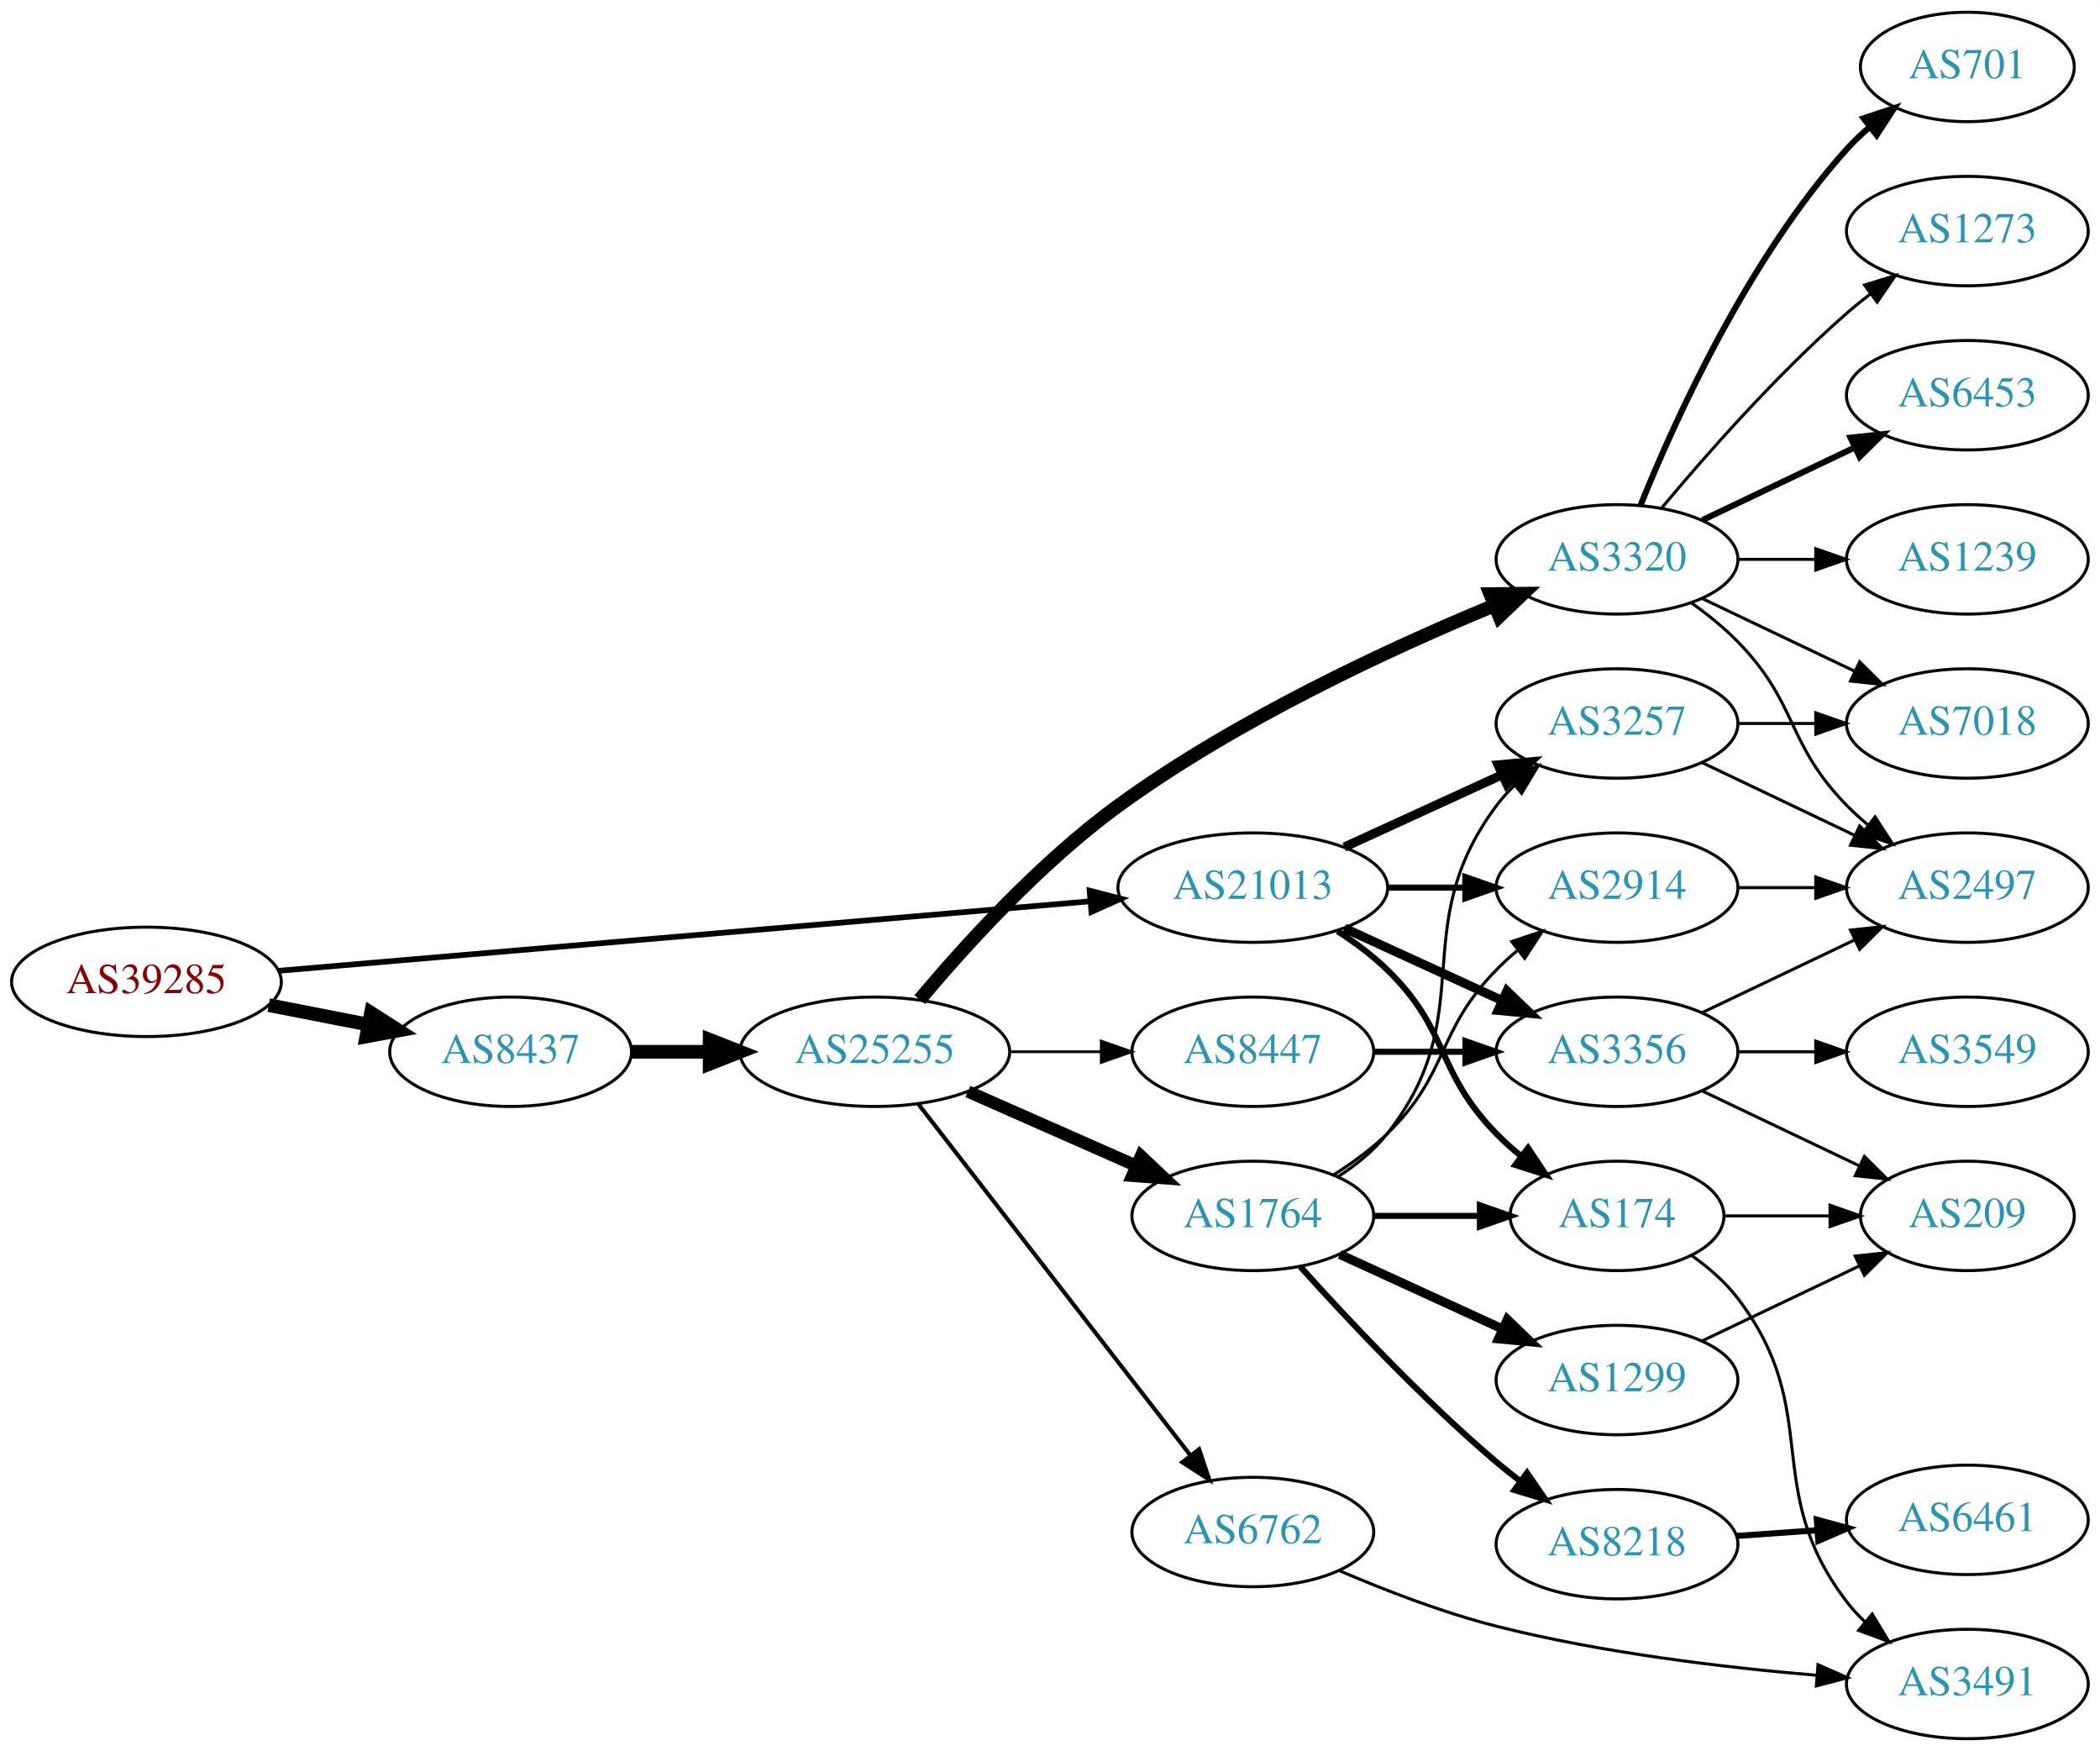
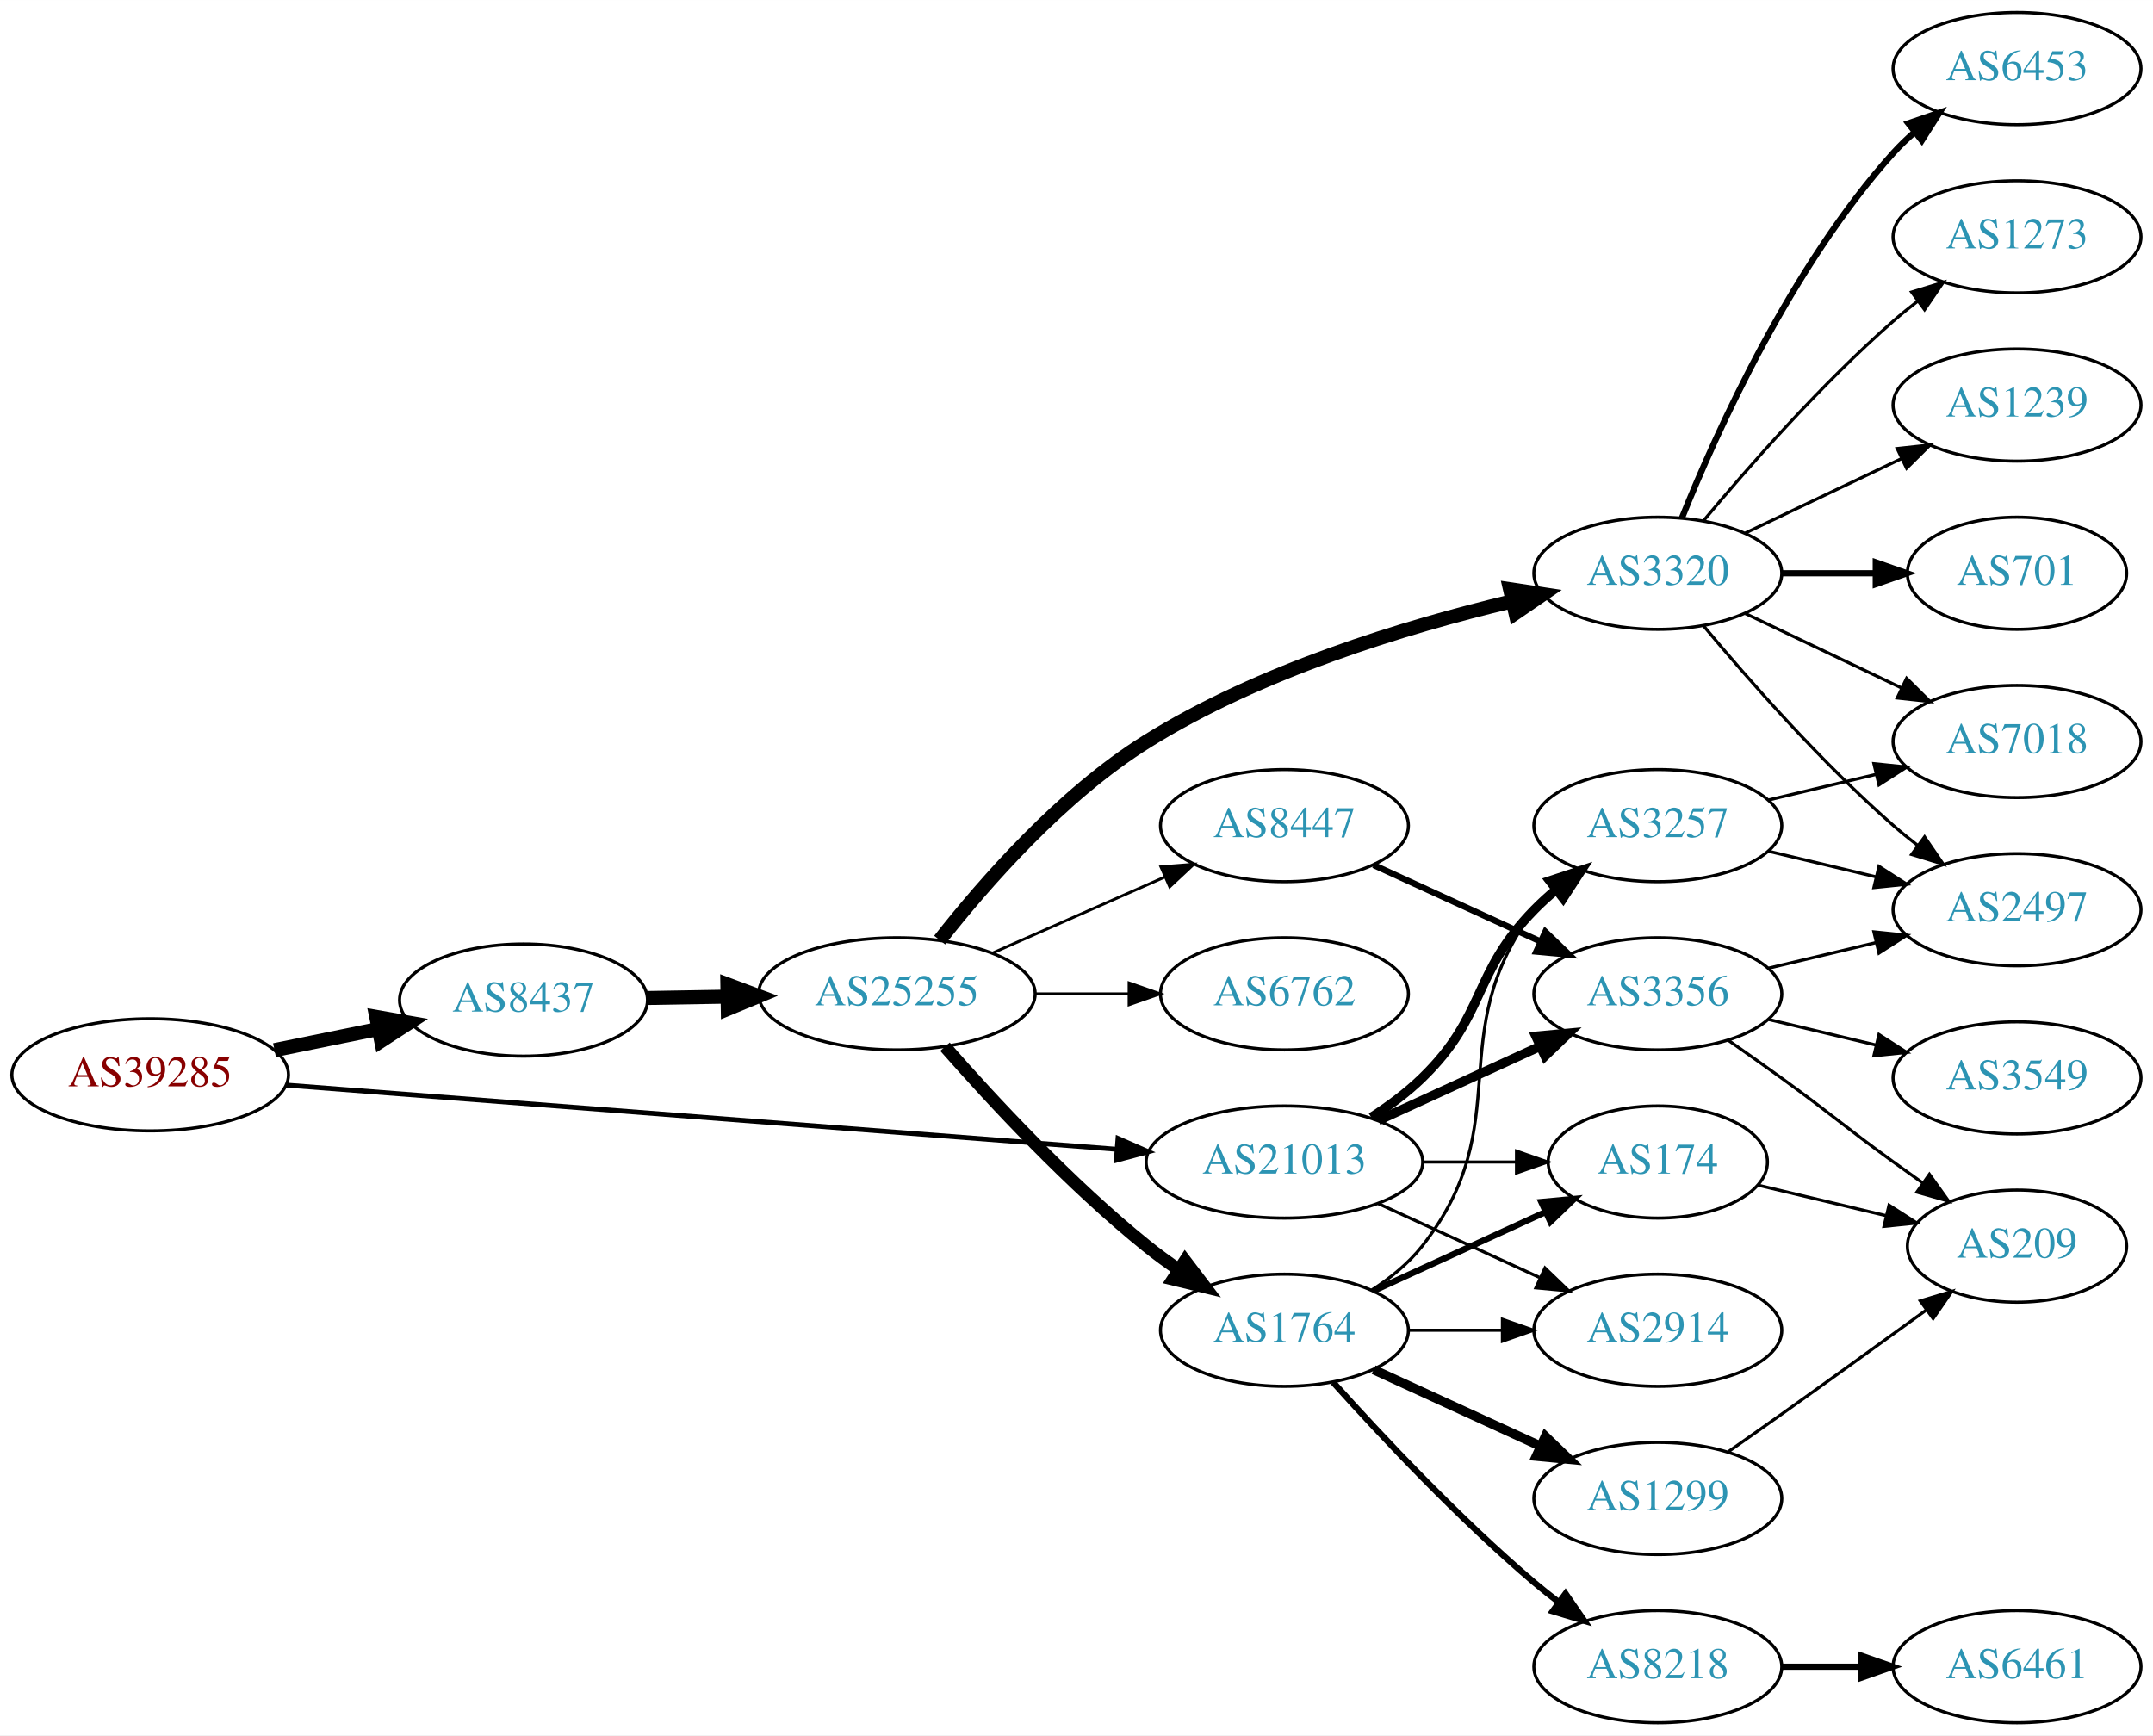
- <svg xmlns="http://www.w3.org/2000/svg" xmlns:xlink="http://www.w3.org/1999/xlink" width="691pt" height="576pt" viewBox="0.00 0.00 691.06 576.00">
-   <g id="graph0" class="graph" transform="scale(1 1) rotate(0) translate(4 572)">
-     <polygon fill="white" stroke="none" points="-4,4 -4,-572 687.055,-572 687.055,4 -4,4" />
+ <svg xmlns="http://www.w3.org/2000/svg" xmlns:xlink="http://www.w3.org/1999/xlink" width="691pt" height="557pt" viewBox="0.00 0.00 691.06 557.00">
+   <g id="graph0" class="graph" transform="scale(1 1) rotate(0) translate(4 553)">
+     <polygon fill="white" stroke="none" points="-4,4 -4,-553 687.055,-553 687.055,4 -4,4" />
    <g id="node1" class="node">
      <g id="a_node1">
        <a xlink:href="/asn/39285" xlink:title="AS39285 ~ Gartner KG [AT]">
-           <ellipse fill="#ffffff" stroke="black" cx="44.196" cy="-249" rx="44.393" ry="18" />
-           <text text-anchor="middle" x="44.196" y="-245.3" font-family="Times,serif" font-size="14.00" fill="#880000">AS39285</text>
+           <ellipse fill="#ffffff" stroke="black" cx="44.196" cy="-208" rx="44.393" ry="18" />
+           <text text-anchor="middle" x="44.196" y="-204.3" font-family="Times,serif" font-size="14.00" fill="#880000">AS39285</text>
        </a>
      </g>
    </g>
    <g id="node2" class="node">
      <g id="a_node2">
        <a xlink:href="/asn/8437" xlink:title="AS8437 ~ Hutchison Drei Austria GmbH [AT]">
-           <ellipse fill="#ffffff" stroke="black" cx="164.039" cy="-226" rx="39.794" ry="18" />
-           <text text-anchor="middle" x="164.039" y="-222.3" font-family="Times,serif" font-size="14.00" fill="#2c94b3">AS8437</text>
+           <ellipse fill="#ffffff" stroke="black" cx="164.039" cy="-232" rx="39.794" ry="18" />
+           <text text-anchor="middle" x="164.039" y="-228.3" font-family="Times,serif" font-size="14.00" fill="#2c94b3">AS8437</text>
        </a>
      </g>
    </g>
    <g id="edge1" class="edge">
-       <path fill="none" stroke="black" stroke-width="4.5" d="M84.436,-241.341C94.888,-239.301 106.274,-237.079 117.052,-234.975" />
-       <polygon fill="black" stroke="black" stroke-width="4.5" points="118.089,-238.785 127.149,-233.005 116.58,-231.056 118.089,-238.785" />
+       <path fill="none" stroke="black" stroke-width="4.5" d="M84.109,-215.925C94.785,-218.099 106.456,-220.476 117.47,-222.719" />
+       <polygon fill="black" stroke="black" stroke-width="4.5" points="116.768,-226.595 127.352,-224.732 118.339,-218.878 116.768,-226.595" />
    </g>
    <g id="node3" class="node">
      <g id="a_node3">
        <a xlink:href="/asn/21013" xlink:title="AS21013 ~ Wels, AT [AT]">
-           <ellipse fill="#ffffff" stroke="black" cx="408.273" cy="-280" rx="44.393" ry="18" />
-           <text text-anchor="middle" x="408.273" y="-276.3" font-family="Times,serif" font-size="14.00" fill="#2c94b3">AS21013</text>
+           <ellipse fill="#ffffff" stroke="black" cx="408.273" cy="-180" rx="44.393" ry="18" />
+           <text text-anchor="middle" x="408.273" y="-176.3" font-family="Times,serif" font-size="14.00" fill="#2c94b3">AS21013</text>
        </a>
      </g>
    </g>
    <g id="edge2" class="edge">
-       <path fill="none" stroke="black" stroke-width="1.875" d="M87.796,-252.647C154.255,-258.337 282.455,-269.313 354.611,-275.491" />
-       <polygon fill="black" stroke="black" stroke-width="1.875" points="354.574,-279.001 364.836,-276.367 355.171,-272.026 354.574,-279.001" />
+       <path fill="none" stroke="black" stroke-width="1.565" d="M87.796,-204.706C154.166,-199.573 282.111,-189.679 354.32,-184.095" />
+       <polygon fill="black" stroke="black" stroke-width="1.565" points="354.855,-187.564 364.556,-183.303 354.315,-180.585 354.855,-187.564" />
    </g>
    <g id="node4" class="node">
      <g id="a_node4">
        <a xlink:href="/asn/25255" xlink:title="AS25255 ~ ==&gt; TELE2 AUSTRIA &lt;== [AT]">
-           <ellipse fill="#ffffff" stroke="black" cx="283.881" cy="-226" rx="44.393" ry="18" />
-           <text text-anchor="middle" x="283.881" y="-222.3" font-family="Times,serif" font-size="14.00" fill="#2c94b3">AS25255</text>
+           <ellipse fill="#ffffff" stroke="black" cx="283.881" cy="-234" rx="44.393" ry="18" />
+           <text text-anchor="middle" x="283.881" y="-230.3" font-family="Times,serif" font-size="14.00" fill="#2c94b3">AS25255</text>
        </a>
      </g>
    </g>
    <g id="edge3" class="edge">
-       <path fill="none" stroke="black" stroke-width="4.5" d="M203.951,-226C212.054,-226 220.729,-226 229.255,-226" />
-       <polygon fill="black" stroke="black" stroke-width="4.5" points="229.533,-229.938 239.533,-226 229.533,-222.063 229.533,-229.938" />
+       <path fill="none" stroke="black" stroke-width="4.5" d="M203.951,-232.66C212.054,-232.798 220.729,-232.945 229.255,-233.09" />
+       <polygon fill="black" stroke="black" stroke-width="4.5" points="229.468,-237.031 239.533,-233.264 229.601,-229.158 229.468,-237.031" />
    </g>
    <g id="node17" class="node">
      <g id="a_node17">
-         <a xlink:href="/asn/174" xlink:title="AS174 ~ Cogent Communications [US]">
-           <ellipse fill="#ffffff" stroke="black" cx="528.116" cy="-172" rx="35.194" ry="18" />
-           <text text-anchor="middle" x="528.116" y="-168.3" font-family="Times,serif" font-size="14.00" fill="#2c94b3">AS174</text>
+         <a xlink:href="/asn/3257" xlink:title="AS3257 ~ GTT [DE]">
+           <ellipse fill="#ffffff" stroke="black" cx="528.116" cy="-288" rx="39.794" ry="18" />
+           <text text-anchor="middle" x="528.116" y="-284.3" font-family="Times,serif" font-size="14.00" fill="#2c94b3">AS3257</text>
        </a>
      </g>
    </g>
    <g id="edge21" class="edge">
-       <path fill="none" stroke="black" stroke-width="2" d="M436.157,-265.671C441.882,-261.964 447.648,-257.682 452.469,-253 473.163,-232.906 468.297,-219.617 488.469,-199 490.949,-196.466 493.695,-194.017 496.548,-191.696" />
-       <polygon fill="black" stroke="black" stroke-width="2" points="498.85,-194.343 504.733,-185.532 494.639,-188.752 498.85,-194.343" />
+       <path fill="none" stroke="black" stroke-width="3" d="M436.157,-194.329C441.882,-198.036 447.648,-202.318 452.469,-207 473.163,-227.094 468.297,-240.383 488.469,-261 490.562,-263.139 492.846,-265.218 495.222,-267.21" />
+       <polygon fill="black" stroke="black" stroke-width="3" points="493.466,-270.275 503.522,-273.611 497.741,-264.732 493.466,-270.275" />
    </g>
    <g id="node18" class="node">
      <g id="a_node18">
-         <a xlink:href="/asn/3257" xlink:title="AS3257 ~ GTT [DE]">
-           <ellipse fill="#ffffff" stroke="black" cx="528.116" cy="-334" rx="39.794" ry="18" />
-           <text text-anchor="middle" x="528.116" y="-330.3" font-family="Times,serif" font-size="14.00" fill="#2c94b3">AS3257</text>
-         </a>
-       </g>
-     </g>
-     <g id="edge22" class="edge">
-       <path fill="none" stroke="black" stroke-width="3" d="M438.403,-293.348C454.014,-300.502 473.412,-309.391 490.084,-317.03" />
-       <polygon fill="black" stroke="black" stroke-width="3" points="488.987,-320.378 499.536,-321.362 491.903,-314.014 488.987,-320.378" />
+         <a xlink:href="/asn/2914" xlink:title="AS2914 ~ NTT America, Inc. [US]">
+           <ellipse fill="#ffffff" stroke="black" cx="528.116" cy="-126" rx="39.794" ry="18" />
+           <text text-anchor="middle" x="528.116" y="-122.3" font-family="Times,serif" font-size="14.00" fill="#2c94b3">AS2914</text>
+         </a>
+       </g>
+     </g>
+     <g id="edge23" class="edge">
+       <path fill="none" stroke="black" d="M438.403,-166.652C454.014,-159.498 473.412,-150.609 490.084,-142.97" />
+       <polygon fill="black" stroke="black" points="491.903,-145.986 499.536,-138.638 488.987,-139.622 491.903,-145.986" />
    </g>
    <g id="node19" class="node">
      <g id="a_node19">
-         <a xlink:href="/asn/2914" xlink:title="AS2914 ~ NTT America, Inc. [US]">
-           <ellipse fill="#ffffff" stroke="black" cx="528.116" cy="-280" rx="39.794" ry="18" />
-           <text text-anchor="middle" x="528.116" y="-276.3" font-family="Times,serif" font-size="14.00" fill="#2c94b3">AS2914</text>
-         </a>
-       </g>
-     </g>
-     <g id="edge20" class="edge">
-       <path fill="none" stroke="black" stroke-width="2" d="M452.484,-280C460.797,-280 469.56,-280 478.042,-280" />
-       <polygon fill="black" stroke="black" stroke-width="2" points="478.201,-283.5 488.201,-280 478.201,-276.5 478.201,-283.5" />
+         <a xlink:href="/asn/174" xlink:title="AS174 ~ Cogent Communications [US]">
+           <ellipse fill="#ffffff" stroke="black" cx="528.116" cy="-180" rx="35.194" ry="18" />
+           <text text-anchor="middle" x="528.116" y="-176.3" font-family="Times,serif" font-size="14.00" fill="#2c94b3">AS174</text>
+         </a>
+       </g>
+     </g>
+     <g id="edge22" class="edge">
+       <path fill="none" stroke="black" d="M452.484,-180C462.332,-180 472.812,-180 482.709,-180" />
+       <polygon fill="black" stroke="black" points="482.761,-183.5 492.761,-180 482.761,-176.5 482.761,-183.5" />
    </g>
    <g id="node21" class="node">
      <g id="a_node21">
        <a xlink:href="/asn/3356" xlink:title="AS3356 ~ Level 3 Parent, LLC [US]">
-           <ellipse fill="#ffffff" stroke="black" cx="528.116" cy="-226" rx="39.794" ry="18" />
-           <text text-anchor="middle" x="528.116" y="-222.3" font-family="Times,serif" font-size="14.00" fill="#2c94b3">AS3356</text>
-         </a>
-       </g>
-     </g>
-     <g id="edge23" class="edge">
-       <path fill="none" stroke="black" stroke-width="3" d="M438.403,-266.652C454.014,-259.498 473.412,-250.609 490.084,-242.97" />
-       <polygon fill="black" stroke="black" stroke-width="3" points="491.903,-245.986 499.536,-238.638 488.987,-239.622 491.903,-245.986" />
+           <ellipse fill="#ffffff" stroke="black" cx="528.116" cy="-234" rx="39.794" ry="18" />
+           <text text-anchor="middle" x="528.116" y="-230.3" font-family="Times,serif" font-size="14.00" fill="#2c94b3">AS3356</text>
+         </a>
+       </g>
+     </g>
+     <g id="edge20" class="edge">
+       <path fill="none" stroke="black" stroke-width="3" d="M438.403,-193.348C454.014,-200.502 473.412,-209.391 490.084,-217.03" />
+       <polygon fill="black" stroke="black" stroke-width="3" points="488.987,-220.378 499.536,-221.362 491.903,-214.014 488.987,-220.378" />
    </g>
    <g id="node5" class="node">
      <g id="a_node5">
        <a xlink:href="/asn/3320" xlink:title="AS3320 ~ DTAG [DE]">
-           <ellipse fill="#ffffff" stroke="black" cx="528.116" cy="-388" rx="39.794" ry="18" />
-           <text text-anchor="middle" x="528.116" y="-384.3" font-family="Times,serif" font-size="14.00" fill="#2c94b3">AS3320</text>
+           <ellipse fill="#ffffff" stroke="black" cx="528.116" cy="-369" rx="39.794" ry="18" />
+           <text text-anchor="middle" x="528.116" y="-365.3" font-family="Times,serif" font-size="14.00" fill="#2c94b3">AS3320</text>
        </a>
      </g>
    </g>
    <g id="edge4" class="edge">
-       <path fill="none" stroke="black" stroke-width="4.5" d="M298.651,-243.162C313.442,-260.8 338.312,-288.258 364.077,-307 402.927,-335.259 453.118,-358.515 487.488,-372.748" />
-       <polygon fill="black" stroke="black" stroke-width="4.5" points="486.431,-376.569 497.178,-376.695 489.402,-369.276 486.431,-376.569" />
+       <path fill="none" stroke="black" stroke-width="4.5" d="M297.615,-251.245C311.912,-269.478 336.72,-297.915 364.077,-315 400.29,-337.616 447,-351.826 481.134,-359.958" />
+       <polygon fill="black" stroke="black" stroke-width="4.5" points="480.671,-363.892 491.299,-362.29 482.432,-356.216 480.671,-363.892" />
    </g>
    <g id="node6" class="node">
      <g id="a_node6">
-         <a xlink:href="/asn/6762" xlink:title="AS6762 ~ TELECOM ITALIA SPARKLE S.p.A. [IT]">
-           <ellipse fill="#ffffff" stroke="black" cx="408.273" cy="-68" rx="39.794" ry="18" />
-           <text text-anchor="middle" x="408.273" y="-64.3" font-family="Times,serif" font-size="14.00" fill="#2c94b3">AS6762</text>
+         <a xlink:href="/asn/1764" xlink:title="AS1764 ~ NEXTLAYER-AS [AT]">
+           <ellipse fill="#ffffff" stroke="black" cx="408.273" cy="-126" rx="39.794" ry="18" />
+           <text text-anchor="middle" x="408.273" y="-122.3" font-family="Times,serif" font-size="14.00" fill="#2c94b3">AS1764</text>
        </a>
      </g>
    </g>
    <g id="edge5" class="edge">
-       <path fill="none" stroke="black" stroke-width="1.35" d="M298.212,-208.79C319.824,-180.891 362.611,-125.656 387.688,-93.283" />
-       <polygon fill="black" stroke="black" stroke-width="1.35" points="390.602,-95.237 393.959,-85.188 385.068,-90.951 390.602,-95.237" />
+       <path fill="none" stroke="black" stroke-width="4.05" d="M299.314,-217.017C314.445,-199.771 339.409,-172.852 364.077,-153 367.333,-150.38 370.858,-147.808 374.442,-145.354" />
+       <polygon fill="black" stroke="black" stroke-width="4.05" points="376.385,-148.318 382.815,-139.879 372.506,-142.386 376.385,-148.318" />
    </g>
    <g id="node7" class="node">
      <g id="a_node7">
-         <a xlink:href="/asn/1764" xlink:title="AS1764 ~ NEXTLAYER-AS [AT]">
-           <ellipse fill="#ffffff" stroke="black" cx="408.273" cy="-172" rx="39.794" ry="18" />
-           <text text-anchor="middle" x="408.273" y="-168.3" font-family="Times,serif" font-size="14.00" fill="#2c94b3">AS1764</text>
+         <a xlink:href="/asn/6762" xlink:title="AS6762 ~ TELECOM ITALIA SPARKLE S.p.A. [IT]">
+           <ellipse fill="#ffffff" stroke="black" cx="408.273" cy="-234" rx="39.794" ry="18" />
+           <text text-anchor="middle" x="408.273" y="-230.3" font-family="Times,serif" font-size="14.00" fill="#2c94b3">AS6762</text>
        </a>
      </g>
    </g>
    <g id="edge6" class="edge">
-       <path fill="none" stroke="black" stroke-width="4.05" d="M314.509,-212.928C331.103,-205.607 351.963,-196.403 369.696,-188.579" />
-       <polygon fill="black" stroke="black" stroke-width="4.05" points="371.461,-191.674 379.18,-184.395 368.6,-185.19 371.461,-191.674" />
+       <path fill="none" stroke="black" stroke-width="0.9" d="M328.377,-234C338.066,-234 348.403,-234 358.295,-234" />
+       <polygon fill="black" stroke="black" stroke-width="0.9" points="358.398,-237.5 368.398,-234 358.398,-230.5 358.398,-237.5" />
    </g>
    <g id="node8" class="node">
      <g id="a_node8">
        <a xlink:href="/asn/8447" xlink:title="AS8447 ~ A1 Telekom Austria AG [AT]">
-           <ellipse fill="#ffffff" stroke="black" cx="408.273" cy="-226" rx="39.794" ry="18" />
-           <text text-anchor="middle" x="408.273" y="-222.3" font-family="Times,serif" font-size="14.00" fill="#2c94b3">AS8447</text>
+           <ellipse fill="#ffffff" stroke="black" cx="408.273" cy="-288" rx="39.794" ry="18" />
+           <text text-anchor="middle" x="408.273" y="-284.3" font-family="Times,serif" font-size="14.00" fill="#2c94b3">AS8447</text>
        </a>
      </g>
    </g>
    <g id="edge7" class="edge">
-       <path fill="none" stroke="black" stroke-width="0.9" d="M328.377,-226C338.066,-226 348.403,-226 358.295,-226" />
-       <polygon fill="black" stroke="black" stroke-width="0.9" points="358.398,-229.5 368.398,-226 358.398,-222.5 358.398,-229.5" />
+       <path fill="none" stroke="black" stroke-width="0.9" d="M314.509,-247.072C331.103,-254.393 351.963,-263.597 369.696,-271.421" />
+       <polygon fill="black" stroke="black" stroke-width="0.9" points="368.618,-274.77 379.18,-275.605 371.443,-268.366 368.618,-274.77" />
    </g>
    <g id="node9" class="node">
      <g id="a_node9">
-         <a xlink:href="/asn/6453" xlink:title="AS6453 ~ TATA COMMUNICATIONS (AMERICA) INC [US]">
-           <ellipse fill="#ffffff" stroke="black" cx="643.409" cy="-442" rx="39.794" ry="18" />
-           <text text-anchor="middle" x="643.409" y="-438.3" font-family="Times,serif" font-size="14.00" fill="#2c94b3">AS6453</text>
+         <a xlink:href="/asn/1239" xlink:title="AS1239 ~ Sprint [US]">
+           <ellipse fill="#ffffff" stroke="black" cx="643.409" cy="-423" rx="39.794" ry="18" />
+           <text text-anchor="middle" x="643.409" y="-419.3" font-family="Times,serif" font-size="14.00" fill="#2c94b3">AS1239</text>
        </a>
      </g>
    </g>
    <g id="edge8" class="edge">
-       <path fill="none" stroke="black" stroke-width="2" d="M556.252,-400.934C571.246,-408.081 590.067,-417.052 606.291,-424.785" />
-       <polygon fill="black" stroke="black" stroke-width="2" points="604.961,-428.028 615.494,-429.171 607.973,-421.709 604.961,-428.028" />
+       <path fill="none" stroke="black" d="M556.252,-381.934C571.246,-389.081 590.067,-398.052 606.291,-405.785" />
+       <polygon fill="black" stroke="black" points="604.961,-409.028 615.494,-410.171 607.973,-402.709 604.961,-409.028" />
    </g>
    <g id="node10" class="node">
      <g id="a_node10">
-         <a xlink:href="/asn/1239" xlink:title="AS1239 ~ Sprint [US]">
-           <ellipse fill="#ffffff" stroke="black" cx="643.409" cy="-388" rx="39.794" ry="18" />
-           <text text-anchor="middle" x="643.409" y="-384.3" font-family="Times,serif" font-size="14.00" fill="#2c94b3">AS1239</text>
+         <a xlink:href="/asn/701" xlink:title="AS701 ~ UUNET [US]">
+           <ellipse fill="#ffffff" stroke="black" cx="643.409" cy="-369" rx="35.194" ry="18" />
+           <text text-anchor="middle" x="643.409" y="-365.3" font-family="Times,serif" font-size="14.00" fill="#2c94b3">AS701</text>
        </a>
      </g>
    </g>
    <g id="edge9" class="edge">
-       <path fill="none" stroke="black" d="M567.788,-388C575.991,-388 584.755,-388 593.287,-388" />
-       <polygon fill="black" stroke="black" points="593.526,-391.5 603.526,-388 593.526,-384.5 593.526,-391.5" />
+       <path fill="none" stroke="black" stroke-width="2" d="M567.788,-369C577.493,-369 587.984,-369 597.947,-369" />
+       <polygon fill="black" stroke="black" stroke-width="2" points="598.083,-372.5 608.083,-369 598.083,-365.5 598.083,-372.5" />
    </g>
    <g id="node11" class="node">
      <g id="a_node11">
-         <a xlink:href="/asn/701" xlink:title="AS701 ~ UUNET [US]">
-           <ellipse fill="#ffffff" stroke="black" cx="643.409" cy="-550" rx="35.194" ry="18" />
-           <text text-anchor="middle" x="643.409" y="-546.3" font-family="Times,serif" font-size="14.00" fill="#2c94b3">AS701</text>
+         <a xlink:href="/asn/6453" xlink:title="AS6453 ~ TATA COMMUNICATIONS (AMERICA) INC [US]">
+           <ellipse fill="#ffffff" stroke="black" cx="643.409" cy="-531" rx="39.794" ry="18" />
+           <text text-anchor="middle" x="643.409" y="-527.3" font-family="Times,serif" font-size="14.00" fill="#2c94b3">AS6453</text>
        </a>
      </g>
    </g>
    <g id="edge10" class="edge">
-       <path fill="none" stroke="black" stroke-width="2" d="M535.864,-405.787C546.915,-433.243 570.968,-486.578 603.762,-523 606.078,-525.572 608.683,-528.03 611.418,-530.343" />
-       <polygon fill="black" stroke="black" stroke-width="2" points="609.284,-533.117 619.342,-536.448 613.557,-527.572 609.284,-533.117" />
+       <path fill="none" stroke="black" stroke-width="2" d="M535.864,-386.787C546.915,-414.243 570.968,-467.578 603.762,-504 605.765,-506.224 607.984,-508.363 610.316,-510.397" />
+       <polygon fill="black" stroke="black" stroke-width="2" points="608.514,-513.433 618.535,-516.873 612.847,-507.935 608.514,-513.433" />
    </g>
    <g id="node12" class="node">
      <g id="a_node12">
-         <a xlink:href="/asn/1273" xlink:title="AS1273 ~ Vodafone Group PLC [EU]">
-           <ellipse fill="#ffffff" stroke="black" cx="643.409" cy="-496" rx="39.794" ry="18" />
-           <text text-anchor="middle" x="643.409" y="-492.3" font-family="Times,serif" font-size="14.00" fill="#2c94b3">AS1273</text>
+         <a xlink:href="/asn/7018" xlink:title="AS7018 ~ AT&amp;T Services, Inc. [US]">
+           <ellipse fill="#ffffff" stroke="black" cx="643.409" cy="-315" rx="39.794" ry="18" />
+           <text text-anchor="middle" x="643.409" y="-311.3" font-family="Times,serif" font-size="14.00" fill="#2c94b3">AS7018</text>
        </a>
      </g>
    </g>
    <g id="edge11" class="edge">
-       <path fill="none" stroke="black" d="M542.746,-404.817C557.029,-421.929 580.575,-448.745 603.762,-469 606.228,-471.154 608.867,-473.294 611.564,-475.372" />
-       <polygon fill="black" stroke="black" points="609.589,-478.264 619.718,-481.37 613.737,-472.625 609.589,-478.264" />
+       <path fill="none" stroke="black" d="M556.252,-356.066C571.246,-348.919 590.067,-339.948 606.291,-332.215" />
+       <polygon fill="black" stroke="black" points="607.973,-335.291 615.494,-327.829 604.961,-328.972 607.973,-335.291" />
    </g>
    <g id="node13" class="node">
      <g id="a_node13">
-         <a xlink:href="/asn/7018" xlink:title="AS7018 ~ AT&amp;T Services, Inc. [US]">
-           <ellipse fill="#ffffff" stroke="black" cx="643.409" cy="-334" rx="39.794" ry="18" />
-           <text text-anchor="middle" x="643.409" y="-330.3" font-family="Times,serif" font-size="14.00" fill="#2c94b3">AS7018</text>
+         <a xlink:href="/asn/1273" xlink:title="AS1273 ~ Vodafone Group PLC [EU]">
+           <ellipse fill="#ffffff" stroke="black" cx="643.409" cy="-477" rx="39.794" ry="18" />
+           <text text-anchor="middle" x="643.409" y="-473.3" font-family="Times,serif" font-size="14.00" fill="#2c94b3">AS1273</text>
        </a>
      </g>
    </g>
    <g id="edge12" class="edge">
-       <path fill="none" stroke="black" d="M556.252,-375.066C571.246,-367.919 590.067,-358.948 606.291,-351.215" />
-       <polygon fill="black" stroke="black" points="607.973,-354.291 615.494,-346.829 604.961,-347.972 607.973,-354.291" />
+       <path fill="none" stroke="black" d="M542.746,-385.817C557.029,-402.929 580.575,-429.745 603.762,-450 606.228,-452.154 608.867,-454.294 611.564,-456.372" />
+       <polygon fill="black" stroke="black" points="609.589,-459.264 619.718,-462.37 613.737,-453.625 609.589,-459.264" />
    </g>
    <g id="node14" class="node">
      <g id="a_node14">
        <a xlink:href="/asn/2497" xlink:title="AS2497 ~ Internet Initiative Japan Inc. [JP]">
-           <ellipse fill="#ffffff" stroke="black" cx="643.409" cy="-280" rx="39.794" ry="18" />
-           <text text-anchor="middle" x="643.409" y="-276.3" font-family="Times,serif" font-size="14.00" fill="#2c94b3">AS2497</text>
+           <ellipse fill="#ffffff" stroke="black" cx="643.409" cy="-261" rx="39.794" ry="18" />
+           <text text-anchor="middle" x="643.409" y="-257.3" font-family="Times,serif" font-size="14.00" fill="#2c94b3">AS2497</text>
        </a>
      </g>
    </g>
    <g id="edge13" class="edge">
-       <path fill="none" stroke="black" d="M552.71,-373.611C557.966,-369.852 563.298,-365.563 567.762,-361 587.935,-340.383 583.59,-327.617 603.762,-307 605.855,-304.861 608.139,-302.782 610.515,-300.79" />
-       <polygon fill="black" stroke="black" points="613.034,-303.268 618.815,-294.389 608.759,-297.725 613.034,-303.268" />
-     </g>
-     <g id="node22" class="node">
-       <g id="a_node22">
-         <a xlink:href="/asn/3491" xlink:title="AS3491 ~ PCCW Global, Inc. [US]">
-           <ellipse fill="#ffffff" stroke="black" cx="643.409" cy="-18" rx="39.794" ry="18" />
-           <text text-anchor="middle" x="643.409" y="-14.3" font-family="Times,serif" font-size="14.00" fill="#2c94b3">AS3491</text>
-         </a>
-       </g>
-     </g>
-     <g id="edge33" class="edge">
-       <path fill="none" stroke="black" d="M436.57,-55.358C451.585,-48.907 470.721,-41.493 488.469,-37 523.181,-28.212 563.364,-23.428 593.97,-20.858" />
-       <polygon fill="black" stroke="black" points="594.267,-24.346 603.961,-20.069 593.716,-17.367 594.267,-24.346" />
+       <path fill="none" stroke="black" d="M542.746,-352.183C557.029,-335.071 580.575,-308.255 603.762,-288 606.228,-285.846 608.867,-283.706 611.564,-281.628" />
+       <polygon fill="black" stroke="black" points="613.737,-284.375 619.718,-275.63 609.589,-278.736 613.737,-284.375" />
    </g>
    <g id="node15" class="node">
      <g id="a_node15">
-         <a xlink:href="/asn/1299" xlink:title="AS1299 ~ Telia Carrier [EU]">
-           <ellipse fill="#ffffff" stroke="black" cx="528.116" cy="-118" rx="39.794" ry="18" />
-           <text text-anchor="middle" x="528.116" y="-114.3" font-family="Times,serif" font-size="14.00" fill="#2c94b3">AS1299</text>
+         <a xlink:href="/asn/8218" xlink:title="AS8218 ~ legacy Neotelecoms [FR]">
+           <ellipse fill="#ffffff" stroke="black" cx="528.116" cy="-18" rx="39.794" ry="18" />
+           <text text-anchor="middle" x="528.116" y="-14.3" font-family="Times,serif" font-size="14.00" fill="#2c94b3">AS8218</text>
        </a>
      </g>
    </g>
    <g id="edge14" class="edge">
-       <path fill="none" stroke="black" stroke-width="3" d="M436.902,-159.339C452.859,-152.027 473.13,-142.739 490.412,-134.819" />
-       <polygon fill="black" stroke="black" stroke-width="3" points="492.027,-137.929 499.66,-130.581 489.111,-131.565 492.027,-137.929" />
+       <path fill="none" stroke="black" stroke-width="2" d="M423.919,-109.275C439.22,-92.235 464.317,-65.477 488.469,-45 490.967,-42.883 493.627,-40.768 496.338,-38.707" />
+       <polygon fill="black" stroke="black" stroke-width="2" points="498.505,-41.459 504.515,-32.734 494.375,-35.806 498.505,-41.459" />
    </g>
    <g id="node16" class="node">
      <g id="a_node16">
-         <a xlink:href="/asn/8218" xlink:title="AS8218 ~ legacy Neotelecoms [FR]">
-           <ellipse fill="#ffffff" stroke="black" cx="528.116" cy="-64" rx="39.794" ry="18" />
-           <text text-anchor="middle" x="528.116" y="-60.3" font-family="Times,serif" font-size="14.00" fill="#2c94b3">AS8218</text>
+         <a xlink:href="/asn/1299" xlink:title="AS1299 ~ Telia Carrier [EU]">
+           <ellipse fill="#ffffff" stroke="black" cx="528.116" cy="-72" rx="39.794" ry="18" />
+           <text text-anchor="middle" x="528.116" y="-68.3" font-family="Times,serif" font-size="14.00" fill="#2c94b3">AS1299</text>
        </a>
      </g>
    </g>
    <g id="edge15" class="edge">
-       <path fill="none" stroke="black" stroke-width="2" d="M423.919,-155.275C439.22,-138.235 464.317,-111.477 488.469,-91 490.967,-88.883 493.627,-86.768 496.338,-84.707" />
-       <polygon fill="black" stroke="black" stroke-width="2" points="498.505,-87.459 504.515,-78.734 494.375,-81.806 498.505,-87.459" />
+       <path fill="none" stroke="black" stroke-width="3" d="M436.902,-113.339C452.859,-106.027 473.13,-96.739 490.412,-88.819" />
+       <polygon fill="black" stroke="black" stroke-width="3" points="492.027,-91.929 499.66,-84.581 489.111,-85.565 492.027,-91.929" />
    </g>
    <g id="edge16" class="edge">
-       <path fill="none" stroke="black" stroke-width="2" d="M448.186,-172C459.273,-172 471.432,-172 482.815,-172" />
-       <polygon fill="black" stroke="black" stroke-width="2" points="482.996,-175.5 492.996,-172 482.996,-168.5 482.996,-175.5" />
+       <path fill="none" stroke="black" d="M436.245,-138.855C442.233,-142.72 448.093,-147.441 452.469,-153 483.768,-192.754 458.198,-220.458 488.469,-261 490.214,-263.336 492.221,-265.545 494.385,-267.617" />
+       <polygon fill="black" stroke="black" points="492.262,-270.405 502.185,-274.118 496.744,-265.027 492.262,-270.405" />
    </g>
    <g id="edge17" class="edge">
-       <path fill="none" stroke="black" d="M436.245,-184.855C442.233,-188.72 448.093,-193.441 452.469,-199 483.768,-238.754 458.198,-266.458 488.469,-307 490.214,-309.336 492.221,-311.545 494.385,-313.617" />
-       <polygon fill="black" stroke="black" points="492.262,-316.405 502.185,-320.118 496.744,-311.027 492.262,-316.405" />
+       <path fill="none" stroke="black" d="M448.186,-126C457.739,-126 468.089,-126 478.052,-126" />
+       <polygon fill="black" stroke="black" points="478.244,-129.5 488.244,-126 478.244,-122.5 478.244,-129.5" />
    </g>
    <g id="edge18" class="edge">
-       <path fill="none" stroke="black" d="M434.802,-185.462C440.965,-189.362 447.267,-193.948 452.469,-199 473.163,-219.094 468.297,-232.383 488.469,-253 490.562,-255.139 492.846,-257.218 495.222,-259.21" />
-       <polygon fill="black" stroke="black" points="493.466,-262.275 503.522,-265.611 497.741,-256.732 493.466,-262.275" />
-     </g>
-     <g id="edge32" class="edge">
-       <path fill="none" stroke="black" stroke-width="2" d="M448.186,-226C457.739,-226 468.089,-226 478.052,-226" />
-       <polygon fill="black" stroke="black" stroke-width="2" points="478.244,-229.5 488.244,-226 478.244,-222.5 478.244,-229.5" />
+       <path fill="none" stroke="black" stroke-width="2" d="M436.902,-138.661C453.318,-146.183 474.3,-155.798 491.897,-163.861" />
+       <polygon fill="black" stroke="black" stroke-width="2" points="490.725,-167.174 501.274,-168.158 493.641,-160.811 490.725,-167.174" />
+     </g>
+     <g id="edge29" class="edge">
+       <path fill="none" stroke="black" stroke-width="2" d="M436.902,-275.339C452.859,-268.027 473.13,-258.739 490.412,-250.819" />
+       <polygon fill="black" stroke="black" stroke-width="2" points="492.027,-253.929 499.66,-246.581 489.111,-247.565 492.027,-253.929" />
+     </g>
+     <g id="node20" class="node">
+       <g id="a_node20">
+         <a xlink:href="/asn/6461" xlink:title="AS6461 ~ Zayo Bandwidth [US]">
+           <ellipse fill="#ffffff" stroke="black" cx="643.409" cy="-18" rx="39.794" ry="18" />
+           <text text-anchor="middle" x="643.409" y="-14.3" font-family="Times,serif" font-size="14.00" fill="#2c94b3">AS6461</text>
+         </a>
+       </g>
+     </g>
+     <g id="edge19" class="edge">
+       <path fill="none" stroke="black" stroke-width="2" d="M567.788,-18C575.991,-18 584.755,-18 593.287,-18" />
+       <polygon fill="black" stroke="black" stroke-width="2" points="593.526,-21.5 603.526,-18 593.526,-14.5 593.526,-21.5" />
    </g>
    <g id="node23" class="node">
      <g id="a_node23">
        <a xlink:href="/asn/209" xlink:title="AS209 ~ CenturyLink Communications, LLC [US]">
-           <ellipse fill="#ffffff" stroke="black" cx="643.409" cy="-172" rx="35.194" ry="18" />
-           <text text-anchor="middle" x="643.409" y="-168.3" font-family="Times,serif" font-size="14.00" fill="#2c94b3">AS209</text>
-         </a>
-       </g>
-     </g>
-     <g id="edge34" class="edge">
-       <path fill="none" stroke="black" d="M556.252,-130.934C571.684,-138.29 591.17,-147.577 607.705,-155.459" />
-       <polygon fill="black" stroke="black" points="606.514,-158.768 617.047,-159.911 609.525,-152.449 606.514,-158.768" />
-     </g>
-     <g id="node20" class="node">
-       <g id="a_node20">
-         <a xlink:href="/asn/6461" xlink:title="AS6461 ~ Zayo Bandwidth [US]">
-           <ellipse fill="#ffffff" stroke="black" cx="643.409" cy="-72" rx="39.794" ry="18" />
-           <text text-anchor="middle" x="643.409" y="-68.3" font-family="Times,serif" font-size="14.00" fill="#2c94b3">AS6461</text>
-         </a>
-       </g>
-     </g>
-     <g id="edge19" class="edge">
-       <path fill="none" stroke="black" stroke-width="2" d="M567.472,-66.708C575.961,-67.308 585.065,-67.951 593.899,-68.575" />
-       <polygon fill="black" stroke="black" stroke-width="2" points="593.871,-72.081 604.093,-69.294 594.364,-65.099 593.871,-72.081" />
+           <ellipse fill="#ffffff" stroke="black" cx="643.409" cy="-153" rx="35.194" ry="18" />
+           <text text-anchor="middle" x="643.409" y="-149.3" font-family="Times,serif" font-size="14.00" fill="#2c94b3">AS209</text>
+         </a>
+       </g>
+     </g>
+     <g id="edge31" class="edge">
+       <path fill="none" stroke="black" d="M550.826,-87.074C556.362,-90.943 562.292,-95.111 567.762,-99 583.2,-109.975 600.328,-122.352 614.28,-132.485" />
+       <polygon fill="black" stroke="black" points="612.367,-135.421 622.513,-138.471 616.483,-129.759 612.367,-135.421" />
+     </g>
+     <g id="edge25" class="edge">
+       <path fill="none" stroke="black" d="M563.723,-296.248C574.594,-298.838 586.749,-301.735 598.191,-304.462" />
+       <polygon fill="black" stroke="black" points="597.475,-307.889 608.014,-306.803 599.097,-301.08 597.475,-307.889" />
    </g>
    <g id="edge24" class="edge">
-       <path fill="none" stroke="black" d="M552.754,-158.922C558.252,-155.015 563.683,-150.33 567.762,-145 596.472,-107.489 575.053,-82.511 603.762,-45 605.535,-42.685 607.562,-40.491 609.739,-38.429" />
-       <polygon fill="black" stroke="black" points="612.096,-41.022 617.566,-31.948 607.631,-35.63 612.096,-41.022" />
-     </g>
-     <g id="edge25" class="edge">
-       <path fill="none" stroke="black" d="M563.415,-172C574.285,-172 586.463,-172 597.94,-172" />
-       <polygon fill="black" stroke="black" points="598.226,-175.5 608.226,-172 598.226,-168.5 598.226,-175.5" />
+       <path fill="none" stroke="black" d="M563.723,-279.752C574.594,-277.162 586.749,-274.265 598.191,-271.538" />
+       <polygon fill="black" stroke="black" points="599.097,-274.92 608.014,-269.197 597.475,-268.111 599.097,-274.92" />
+     </g>
+     <g id="edge30" class="edge">
+       <path fill="none" stroke="black" d="M560.374,-172.551C573.004,-169.541 587.758,-166.024 601.244,-162.81" />
+       <polygon fill="black" stroke="black" points="602.337,-166.148 611.253,-160.425 600.714,-159.339 602.337,-166.148" />
+     </g>
+     <g id="edge26" class="edge">
+       <path fill="none" stroke="black" d="M563.723,-242.248C574.594,-244.838 586.749,-247.735 598.191,-250.462" />
+       <polygon fill="black" stroke="black" points="597.475,-253.889 608.014,-252.803 599.097,-247.08 597.475,-253.889" />
+     </g>
+     <g id="node22" class="node">
+       <g id="a_node22">
+         <a xlink:href="/asn/3549" xlink:title="AS3549 ~ Level 3 Parent, LLC [US]">
+           <ellipse fill="#ffffff" stroke="black" cx="643.409" cy="-207" rx="39.794" ry="18" />
+           <text text-anchor="middle" x="643.409" y="-203.3" font-family="Times,serif" font-size="14.00" fill="#2c94b3">AS3549</text>
+         </a>
+       </g>
    </g>
    <g id="edge27" class="edge">
-       <path fill="none" stroke="black" d="M567.788,-334C575.991,-334 584.755,-334 593.287,-334" />
-       <polygon fill="black" stroke="black" points="593.526,-337.5 603.526,-334 593.526,-330.5 593.526,-337.5" />
+       <path fill="none" stroke="black" d="M563.723,-225.752C574.594,-223.162 586.749,-220.265 598.191,-217.538" />
+       <polygon fill="black" stroke="black" points="599.097,-220.92 608.014,-215.197 597.475,-214.111 599.097,-220.92" />
    </g>
    <g id="edge28" class="edge">
-       <path fill="none" stroke="black" d="M556.252,-321.066C571.246,-313.919 590.067,-304.948 606.291,-297.215" />
-       <polygon fill="black" stroke="black" points="607.973,-300.291 615.494,-292.829 604.961,-293.972 607.973,-300.291" />
-     </g>
-     <g id="edge26" class="edge">
-       <path fill="none" stroke="black" d="M567.788,-280C575.991,-280 584.755,-280 593.287,-280" />
-       <polygon fill="black" stroke="black" points="593.526,-283.5 603.526,-280 593.526,-276.5 593.526,-283.5" />
-     </g>
-     <g id="edge29" class="edge">
-       <path fill="none" stroke="black" d="M556.252,-238.934C571.246,-246.081 590.067,-255.052 606.291,-262.785" />
-       <polygon fill="black" stroke="black" points="604.961,-266.028 615.494,-267.171 607.973,-259.709 604.961,-266.028" />
-     </g>
-     <g id="edge31" class="edge">
-       <path fill="none" stroke="black" d="M556.252,-213.066C571.684,-205.71 591.17,-196.423 607.705,-188.541" />
-       <polygon fill="black" stroke="black" points="609.525,-191.551 617.047,-184.089 606.514,-185.232 609.525,-191.551" />
-     </g>
-     <g id="node24" class="node">
-       <g id="a_node24">
-         <a xlink:href="/asn/3549" xlink:title="AS3549 ~ Level 3 Parent, LLC [US]">
-           <ellipse fill="#ffffff" stroke="black" cx="643.409" cy="-226" rx="39.794" ry="18" />
-           <text text-anchor="middle" x="643.409" y="-222.3" font-family="Times,serif" font-size="14.00" fill="#2c94b3">AS3549</text>
-         </a>
-       </g>
-     </g>
-     <g id="edge30" class="edge">
-       <path fill="none" stroke="black" d="M567.788,-226C575.991,-226 584.755,-226 593.287,-226" />
-       <polygon fill="black" stroke="black" points="593.526,-229.5 603.526,-226 593.526,-222.5 593.526,-229.5" />
+       <path fill="none" stroke="black" d="M550.873,-218.991C556.407,-215.121 562.326,-210.936 567.762,-207 583.962,-195.271 587.563,-191.729 603.762,-180 606.791,-177.807 609.97,-175.537 613.148,-173.287" />
+       <polygon fill="black" stroke="black" points="615.291,-176.059 621.459,-167.445 611.265,-170.333 615.291,-176.059" />
    </g>
  </g>
</svg>
